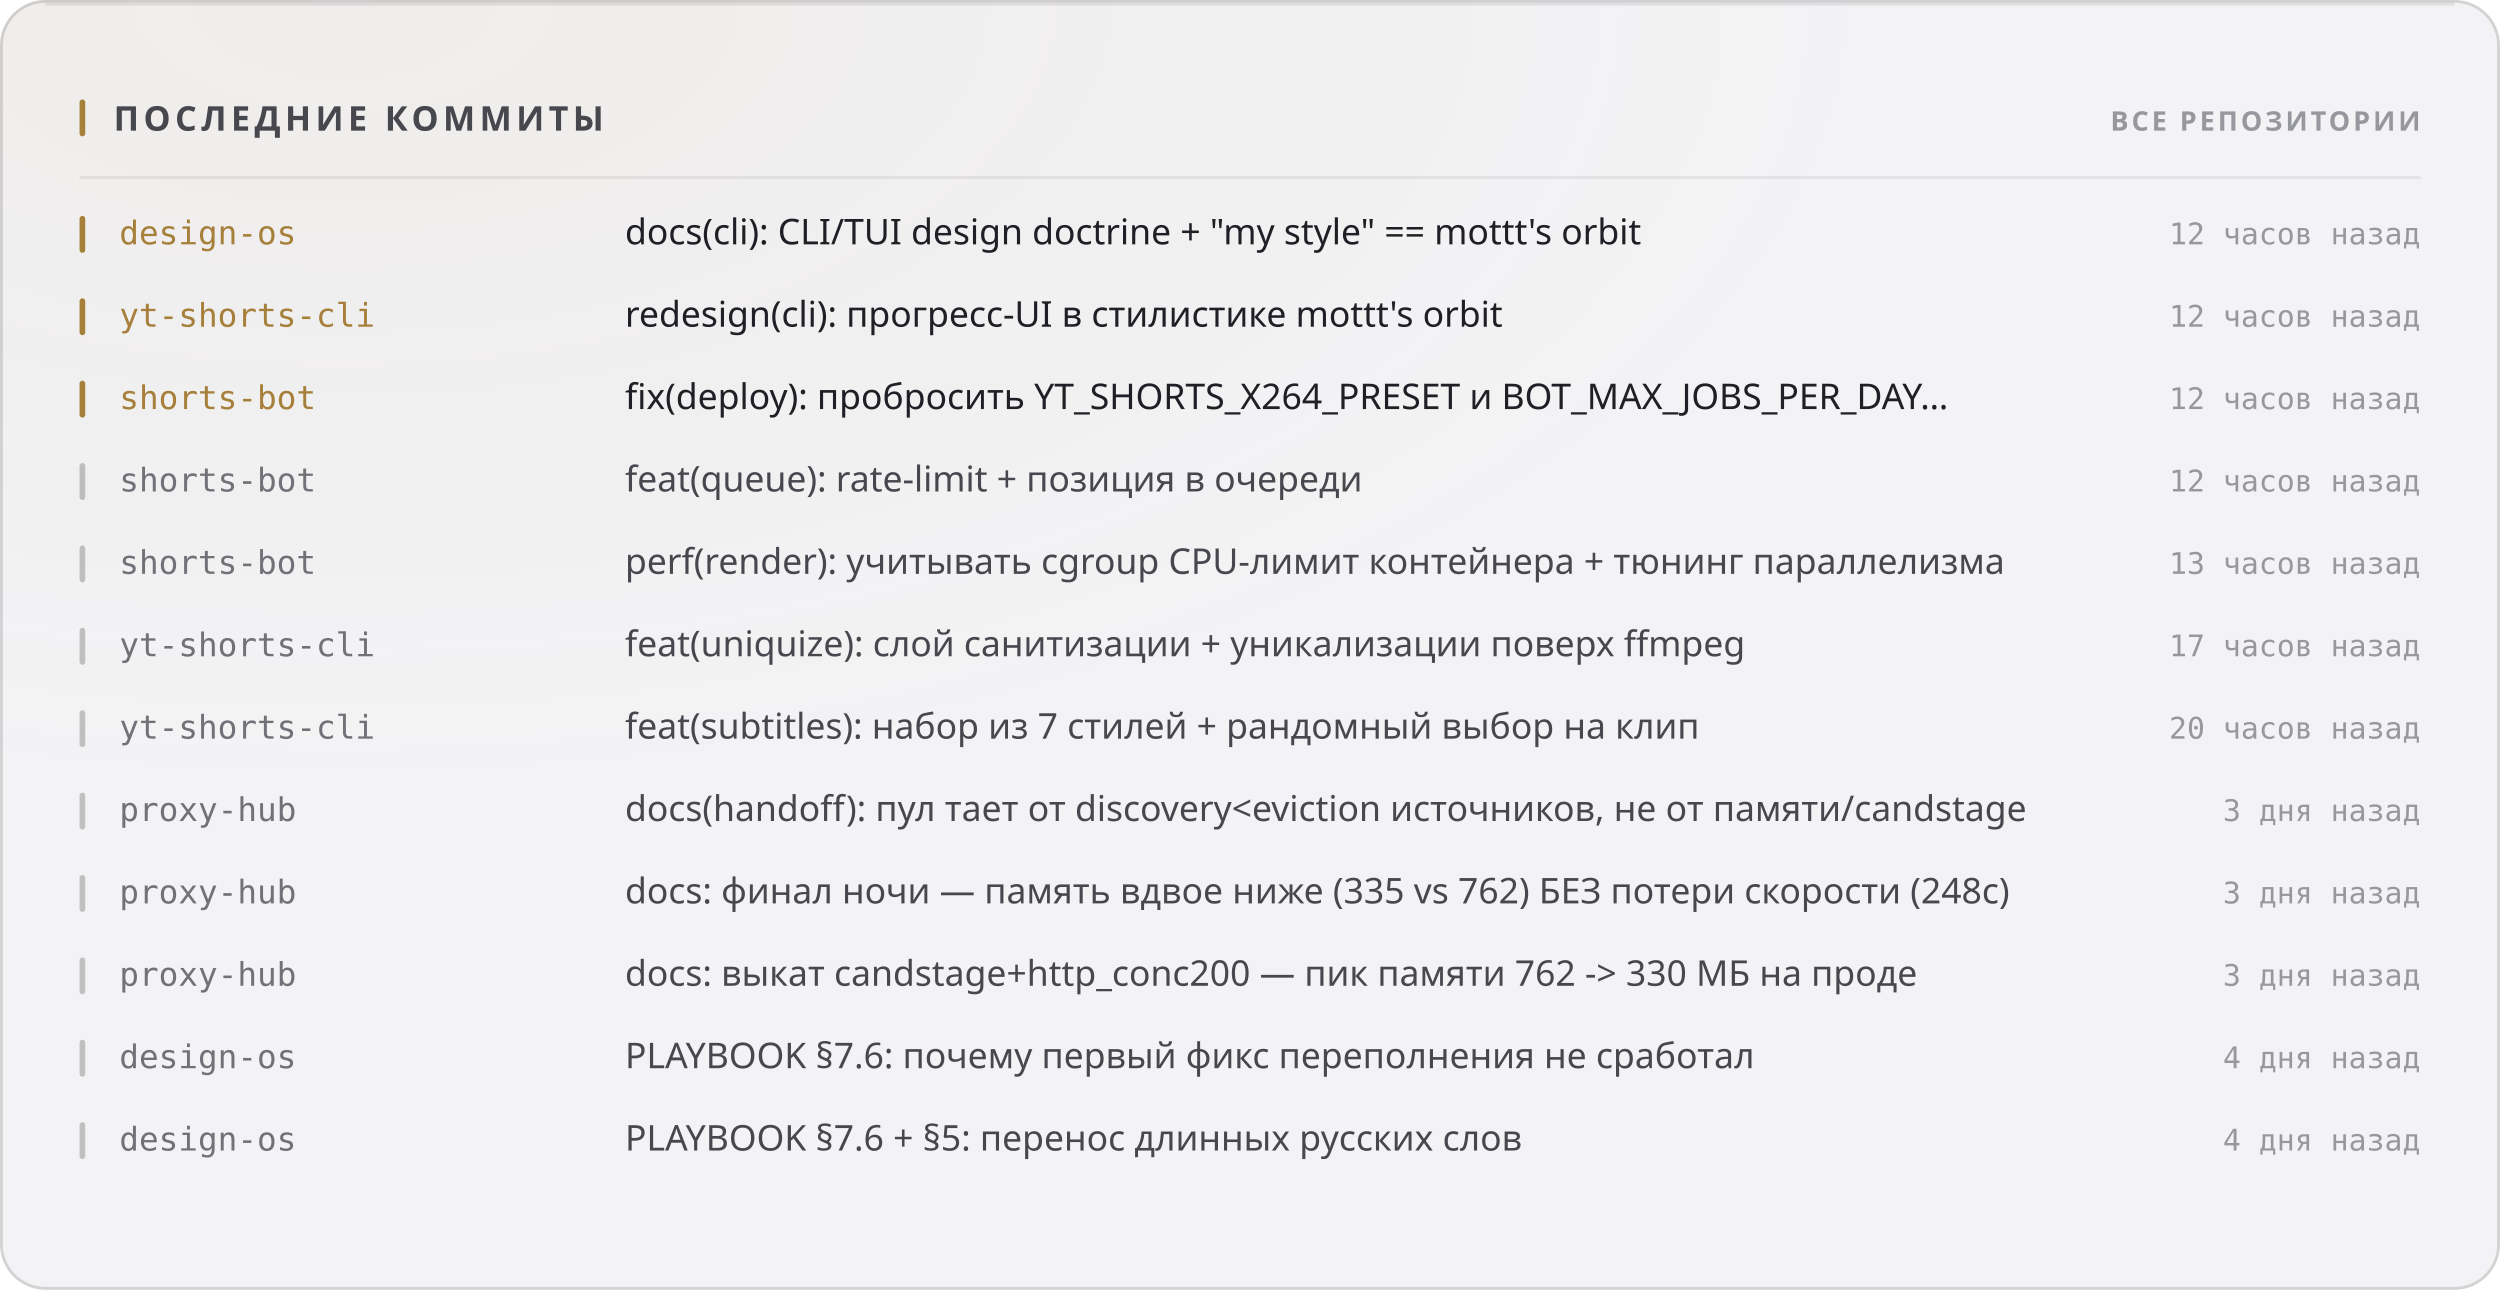
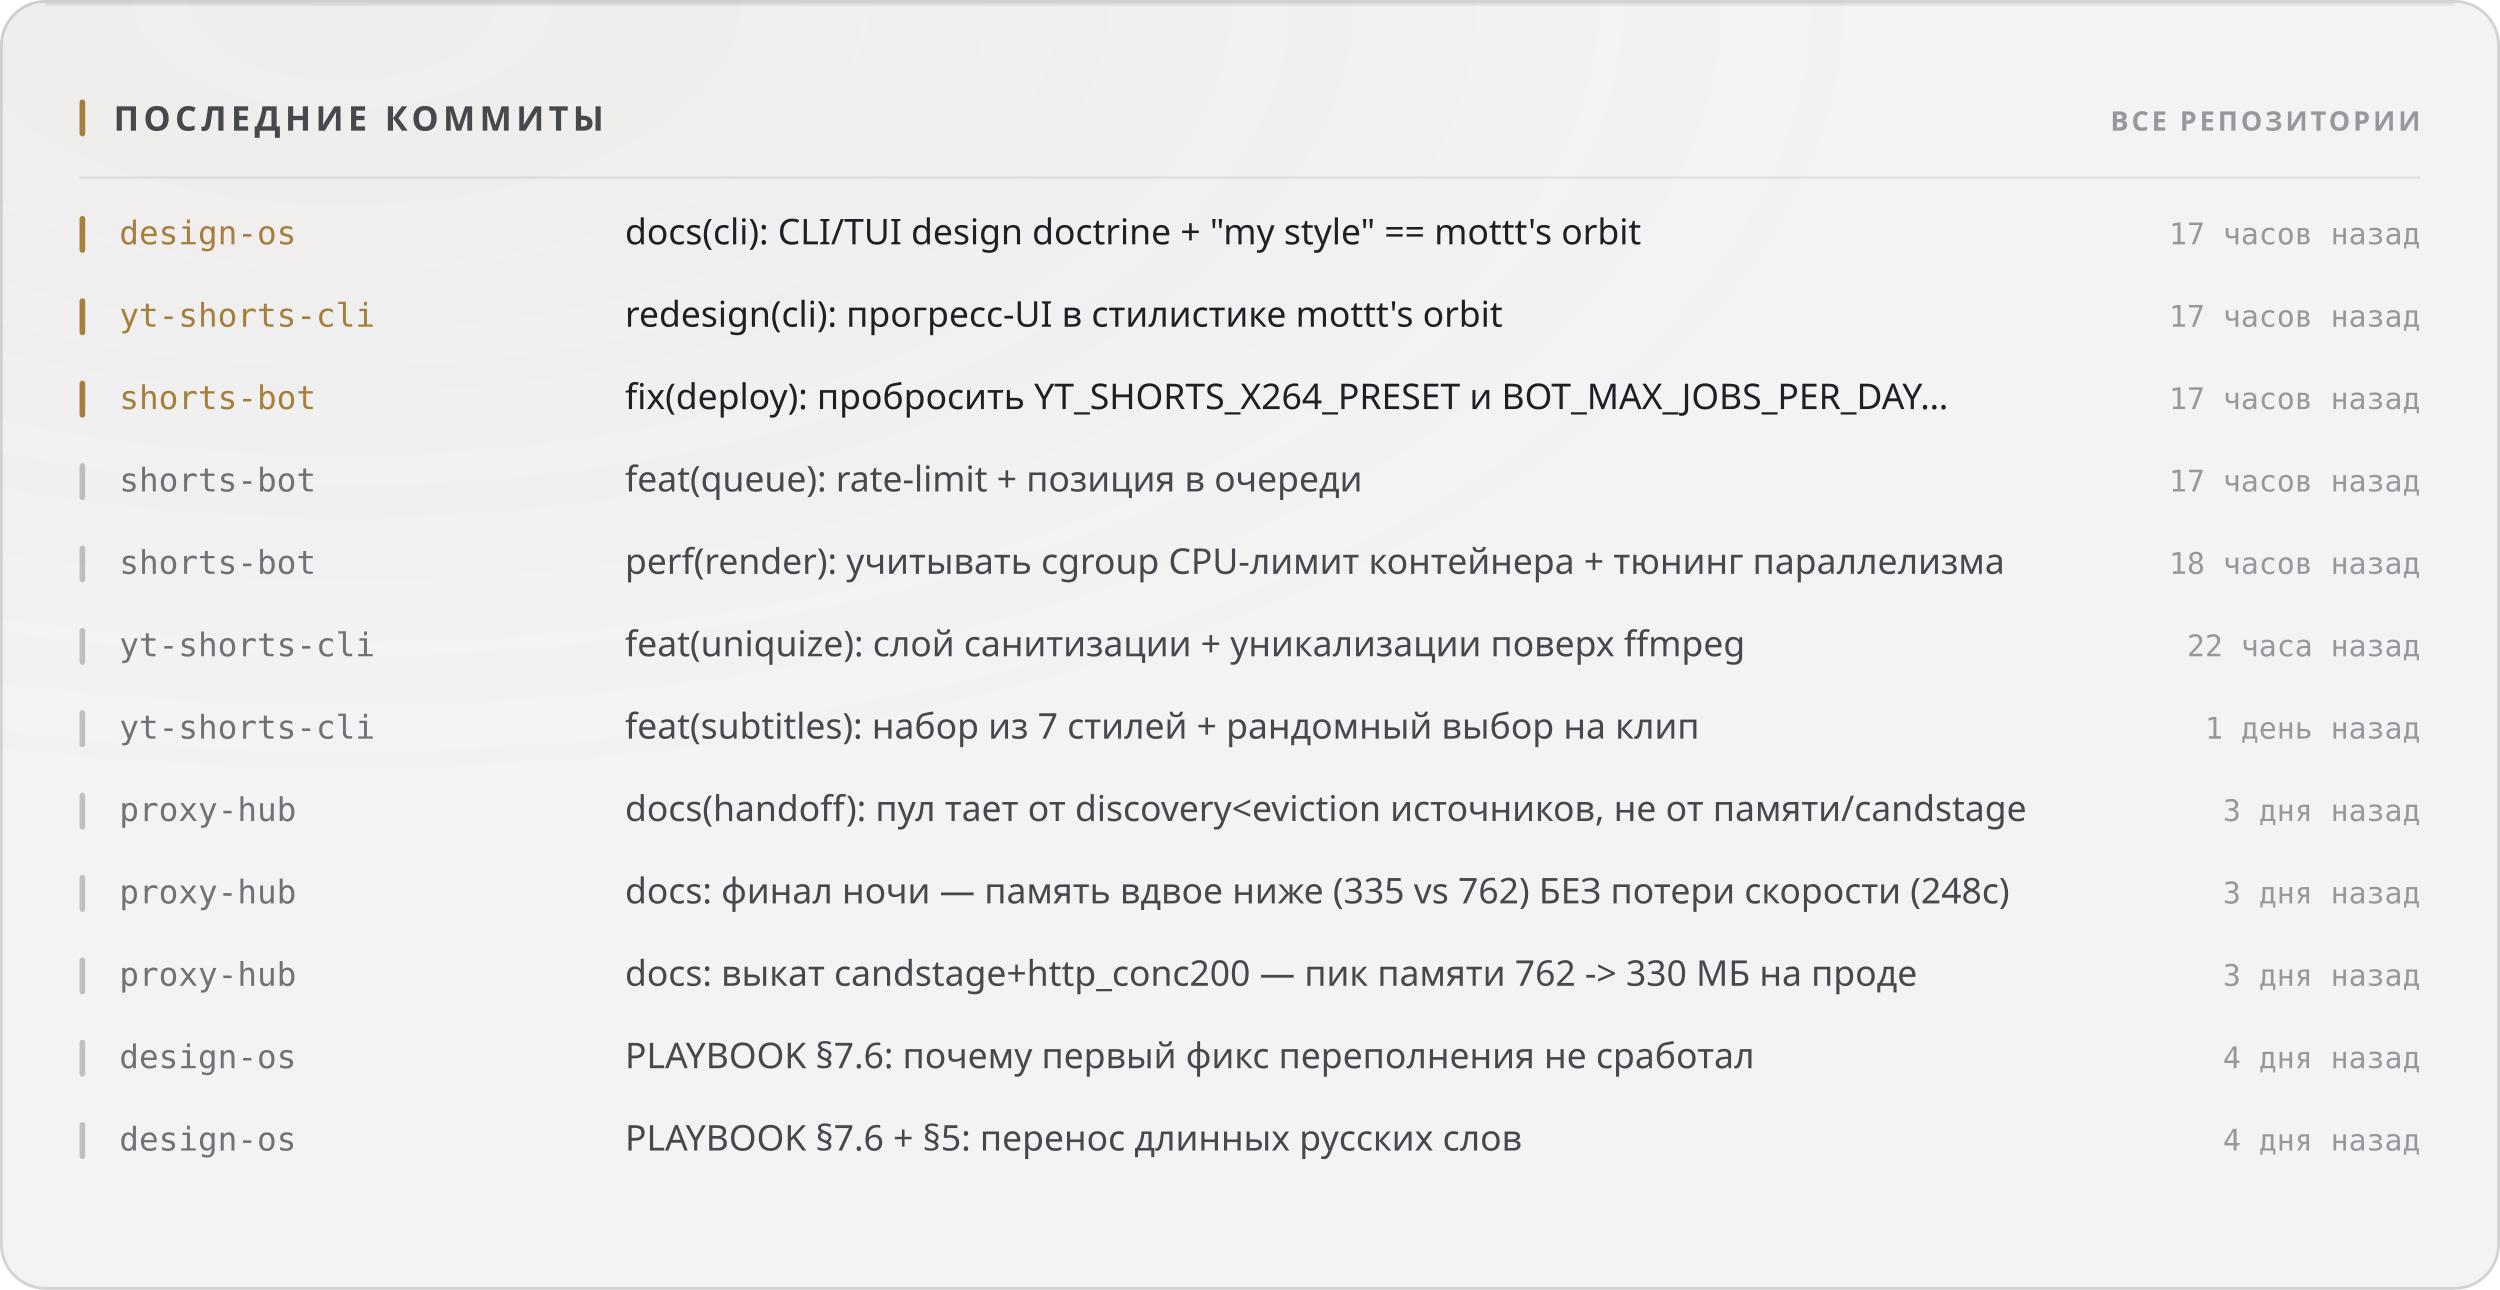
<svg xmlns="http://www.w3.org/2000/svg" width="880" height="454" viewBox="0 0 880 454" role="img">
  <style>
  text { font-family: -apple-system, BlinkMacSystemFont, 'Segoe UI', 'Noto Sans', Helvetica, Arial, sans-serif; }
  .mono { font-family: ui-monospace, 'SF Mono', 'Cascadia Mono', 'DejaVu Sans Mono', Menlo, Consolas, monospace; font-variant-numeric: tabular-nums; }
  .caps { letter-spacing: .1em; text-transform: uppercase; }

  @keyframes sheen  { from { transform: translateX(-120%); } to { transform: translateX(260%); } }
  @keyframes rise   { from { opacity: 0; transform: translateY(6px); } to { opacity: 1; transform: none; } }
  @keyframes slide  { from { opacity: 0; transform: translateX(-8px); } to { opacity: 1; transform: none; } }
  @keyframes grow   { from { transform: scaleY(0); } to { transform: scaleY(1); } }
  @keyframes widen  { from { transform: scaleX(0); } to { transform: scaleX(1); } }
  @keyframes draw   { from { stroke-dashoffset: 200; } to { stroke-dashoffset: 0; } }

  .sheen { animation: sheen 5.5s cubic-bezier(.45,0,.2,1) infinite; }
  .rise  { animation: rise .5s cubic-bezier(.16,1,.3,1) both; }
  .slide { animation: slide .42s cubic-bezier(.16,1,.3,1) both; }
  .bar   { transform-box: fill-box; transform-origin: 50% 100%;
           animation: grow .62s cubic-bezier(.16,1,.3,1) both; }
  .fill  { transform-box: fill-box; transform-origin: 0% 50%;
           animation: widen .8s cubic-bezier(.16,1,.3,1) both; }
  /* The hidden start state lives in the keyframes, never in the static rule.
     A renderer that ignores CSS animations then falls back to the FINISHED
     state — a drawn line, visible text — instead of an empty panel. */
  .spark { stroke-dasharray: 200;
           animation: draw 1.1s cubic-bezier(.16,1,.3,1) both; }

  @media (prefers-reduced-motion: reduce) {
    .sheen { animation: none; opacity: 0; }
    .rise, .slide, .bar, .fill, .spark { animation: none; opacity: 1; transform: none;
                                         stroke-dashoffset: 0; }
  }</style>
  <defs>
    <filter id="grain1" x="0" y="0" width="100%" height="100%">
      <feTurbulence type="fractalNoise" baseFrequency="0.82" numOctaves="3" stitchTiles="stitch" />
      <feColorMatrix type="saturate" values="0" />
    </filter>
    <radialGradient id="wash2" cx="14%" cy="0%" r="62%">
      <stop offset="0%" stop-color="#a67f3b" stop-opacity="0.05" />
      <stop offset="100%" stop-color="#a67f3b" stop-opacity="0" />
    </radialGradient>
  </defs>
  <rect width="880" height="454" rx="16" fill="#f3f3f5" />
  <rect width="880" height="454" rx="16" fill="url(#wash2)" />
  <rect width="880" height="454" rx="16" filter="url(#grain1)" opacity="0.035" style="mix-blend-mode:overlay" />
  <rect x=".5" y=".5" width="879" height="453" rx="15.5" fill="none" stroke="rgba(10,10,12,0.14)" />
  <path d="M16 1.5 H864" stroke="rgba(10,10,12,0.08)" stroke-width="1" fill="none" />
  <rect x="28" y="35" width="2" height="13" rx="1" fill="#a67f3b" />
  <text x="40" y="46" font-size="12" font-weight="700" fill="#47474e" letter-spacing="0.13em">ПОСЛЕДНИЕ КОММИТЫ</text>
  <text x="852" y="46" font-size="9.5" font-weight="600" fill="#97989e" text-anchor="end" letter-spacing="0.11em">ВСЕ РЕПОЗИТОРИИ</text>
  <path d="M28 62.5 H852" stroke="rgba(10,10,12,0.07)" stroke-width="1" />
  <g class="slide" opacity="1" style="">
    <rect x="28" y="76" width="2" height="13" rx="1" fill="#a67f3b" />
    <text x="42" y="86" font-size="11.5" font-weight="500" fill="#a67f3b" class="mono">design-os</text>
    <text x="220" y="86" font-size="12.5" font-weight="400" fill="#1f1f25">docs(cli): CLI/TUI design doctrine + "my style" == mottt's orbit</text>
-     <text x="852" y="86" font-size="10.5" font-weight="400" fill="#97989e" text-anchor="end" class="mono">12 часов назад</text>
+     <text x="852" y="86" font-size="10.5" font-weight="400" fill="#97989e" text-anchor="end" class="mono">17 часов назад</text>
  </g>
  <g class="slide" opacity="1" style=" animation-delay:0.022s;">
    <rect x="28" y="105" width="2" height="13" rx="1" fill="#a67f3b" />
    <text x="42" y="115" font-size="11.5" font-weight="500" fill="#a67f3b" class="mono">yt-shorts-cli</text>
    <text x="220" y="115" font-size="12.5" font-weight="400" fill="#1f1f25">redesign(cli): прогресс-UI в стилистике mottt's orbit</text>
-     <text x="852" y="115" font-size="10.5" font-weight="400" fill="#97989e" text-anchor="end" class="mono">12 часов назад</text>
+     <text x="852" y="115" font-size="10.5" font-weight="400" fill="#97989e" text-anchor="end" class="mono">17 часов назад</text>
  </g>
  <g class="slide" opacity="1" style=" animation-delay:0.044s;">
    <rect x="28" y="134" width="2" height="13" rx="1" fill="#a67f3b" />
    <text x="42" y="144" font-size="11.5" font-weight="500" fill="#a67f3b" class="mono">shorts-bot</text>
    <text x="220" y="144" font-size="12.5" font-weight="400" fill="#1f1f25">fix(deploy): пробросить YT_SHORTS_X264_PRESET и BOT_MAX_JOBS_PER_DAY…</text>
-     <text x="852" y="144" font-size="10.5" font-weight="400" fill="#97989e" text-anchor="end" class="mono">12 часов назад</text>
+     <text x="852" y="144" font-size="10.5" font-weight="400" fill="#97989e" text-anchor="end" class="mono">17 часов назад</text>
  </g>
  <g class="slide" opacity="1" style=" animation-delay:0.066s;">
    <rect x="28" y="163" width="2" height="13" rx="1" fill="rgba(10,10,12,0.22)" />
    <text x="42" y="173" font-size="11.5" font-weight="500" fill="#717178" class="mono">shorts-bot</text>
    <text x="220" y="173" font-size="12.5" font-weight="400" fill="#47474e">feat(queue): rate-limit + позиция в очереди</text>
-     <text x="852" y="173" font-size="10.5" font-weight="400" fill="#97989e" text-anchor="end" class="mono">12 часов назад</text>
+     <text x="852" y="173" font-size="10.5" font-weight="400" fill="#97989e" text-anchor="end" class="mono">17 часов назад</text>
  </g>
  <g class="slide" opacity="1" style=" animation-delay:0.088s;">
    <rect x="28" y="192" width="2" height="13" rx="1" fill="rgba(10,10,12,0.22)" />
    <text x="42" y="202" font-size="11.5" font-weight="500" fill="#717178" class="mono">shorts-bot</text>
    <text x="220" y="202" font-size="12.5" font-weight="400" fill="#47474e">perf(render): учитывать cgroup CPU-лимит контейнера + тюнинг параллелизма</text>
-     <text x="852" y="202" font-size="10.5" font-weight="400" fill="#97989e" text-anchor="end" class="mono">13 часов назад</text>
+     <text x="852" y="202" font-size="10.5" font-weight="400" fill="#97989e" text-anchor="end" class="mono">18 часов назад</text>
  </g>
  <g class="slide" opacity="1" style=" animation-delay:0.110s;">
    <rect x="28" y="221" width="2" height="13" rx="1" fill="rgba(10,10,12,0.22)" />
    <text x="42" y="231" font-size="11.5" font-weight="500" fill="#717178" class="mono">yt-shorts-cli</text>
    <text x="220" y="231" font-size="12.5" font-weight="400" fill="#47474e">feat(uniquize): слой санитизации + уникализации поверх ffmpeg</text>
-     <text x="852" y="231" font-size="10.5" font-weight="400" fill="#97989e" text-anchor="end" class="mono">17 часов назад</text>
+     <text x="852" y="231" font-size="10.5" font-weight="400" fill="#97989e" text-anchor="end" class="mono">22 часа назад</text>
  </g>
  <g class="slide" opacity="1" style=" animation-delay:0.132s;">
    <rect x="28" y="250" width="2" height="13" rx="1" fill="rgba(10,10,12,0.22)" />
    <text x="42" y="260" font-size="11.5" font-weight="500" fill="#717178" class="mono">yt-shorts-cli</text>
    <text x="220" y="260" font-size="12.5" font-weight="400" fill="#47474e">feat(subtitles): набор из 7 стилей + рандомный выбор на клип</text>
-     <text x="852" y="260" font-size="10.5" font-weight="400" fill="#97989e" text-anchor="end" class="mono">20 часов назад</text>
+     <text x="852" y="260" font-size="10.5" font-weight="400" fill="#97989e" text-anchor="end" class="mono">1 день назад</text>
  </g>
  <g class="slide" opacity="1" style=" animation-delay:0.154s;">
    <rect x="28" y="279" width="2" height="13" rx="1" fill="rgba(10,10,12,0.22)" />
    <text x="42" y="289" font-size="11.5" font-weight="500" fill="#717178" class="mono">proxy-hub</text>
    <text x="220" y="289" font-size="12.5" font-weight="400" fill="#47474e">docs(handoff): пул тает от discovery&lt;eviction источников, не от памяти/candstage</text>
    <text x="852" y="289" font-size="10.5" font-weight="400" fill="#97989e" text-anchor="end" class="mono">3 дня назад</text>
  </g>
  <g class="slide" opacity="1" style=" animation-delay:0.176s;">
    <rect x="28" y="308" width="2" height="13" rx="1" fill="rgba(10,10,12,0.22)" />
    <text x="42" y="318" font-size="11.5" font-weight="500" fill="#717178" class="mono">proxy-hub</text>
    <text x="220" y="318" font-size="12.5" font-weight="400" fill="#47474e">docs: финал ночи — память вдвое ниже (335 vs 762) БЕЗ потери скорости (248с)</text>
    <text x="852" y="318" font-size="10.5" font-weight="400" fill="#97989e" text-anchor="end" class="mono">3 дня назад</text>
  </g>
  <g class="slide" opacity="1" style=" animation-delay:0.198s;">
    <rect x="28" y="337" width="2" height="13" rx="1" fill="rgba(10,10,12,0.22)" />
    <text x="42" y="347" font-size="11.5" font-weight="500" fill="#717178" class="mono">proxy-hub</text>
    <text x="220" y="347" font-size="12.5" font-weight="400" fill="#47474e">docs: выкат candstage+http_conc200 — пик памяти 762 -&gt; 330 МБ на проде</text>
    <text x="852" y="347" font-size="10.5" font-weight="400" fill="#97989e" text-anchor="end" class="mono">3 дня назад</text>
  </g>
  <g class="slide" opacity="1" style=" animation-delay:0.220s;">
    <rect x="28" y="366" width="2" height="13" rx="1" fill="rgba(10,10,12,0.22)" />
    <text x="42" y="376" font-size="11.5" font-weight="500" fill="#717178" class="mono">design-os</text>
    <text x="220" y="376" font-size="12.5" font-weight="400" fill="#47474e">PLAYBOOK §7.6: почему первый фикс переполнения не сработал</text>
    <text x="852" y="376" font-size="10.5" font-weight="400" fill="#97989e" text-anchor="end" class="mono">4 дня назад</text>
  </g>
  <g class="slide" opacity="1" style=" animation-delay:0.242s;">
    <rect x="28" y="395" width="2" height="13" rx="1" fill="rgba(10,10,12,0.22)" />
    <text x="42" y="405" font-size="11.5" font-weight="500" fill="#717178" class="mono">design-os</text>
    <text x="220" y="405" font-size="12.5" font-weight="400" fill="#47474e">PLAYBOOK §7.6 + §5: перенос длинных русских слов</text>
    <text x="852" y="405" font-size="10.5" font-weight="400" fill="#97989e" text-anchor="end" class="mono">4 дня назад</text>
  </g>
</svg>
